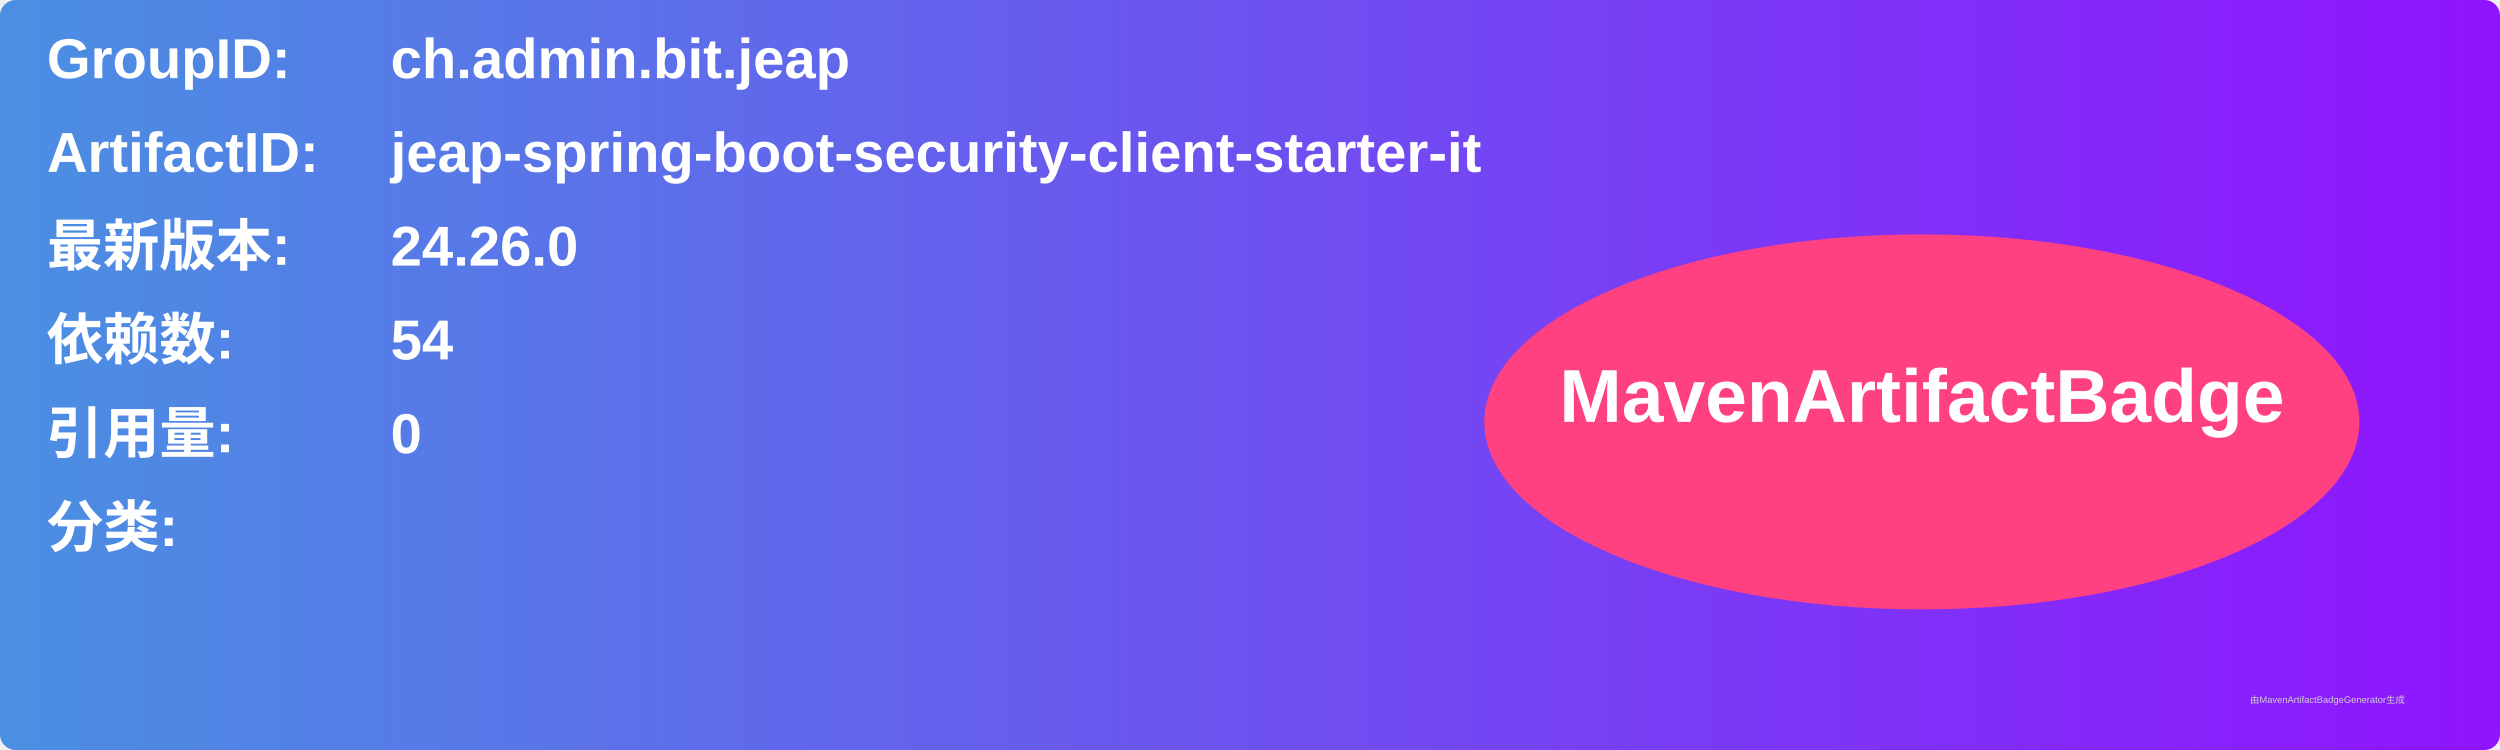
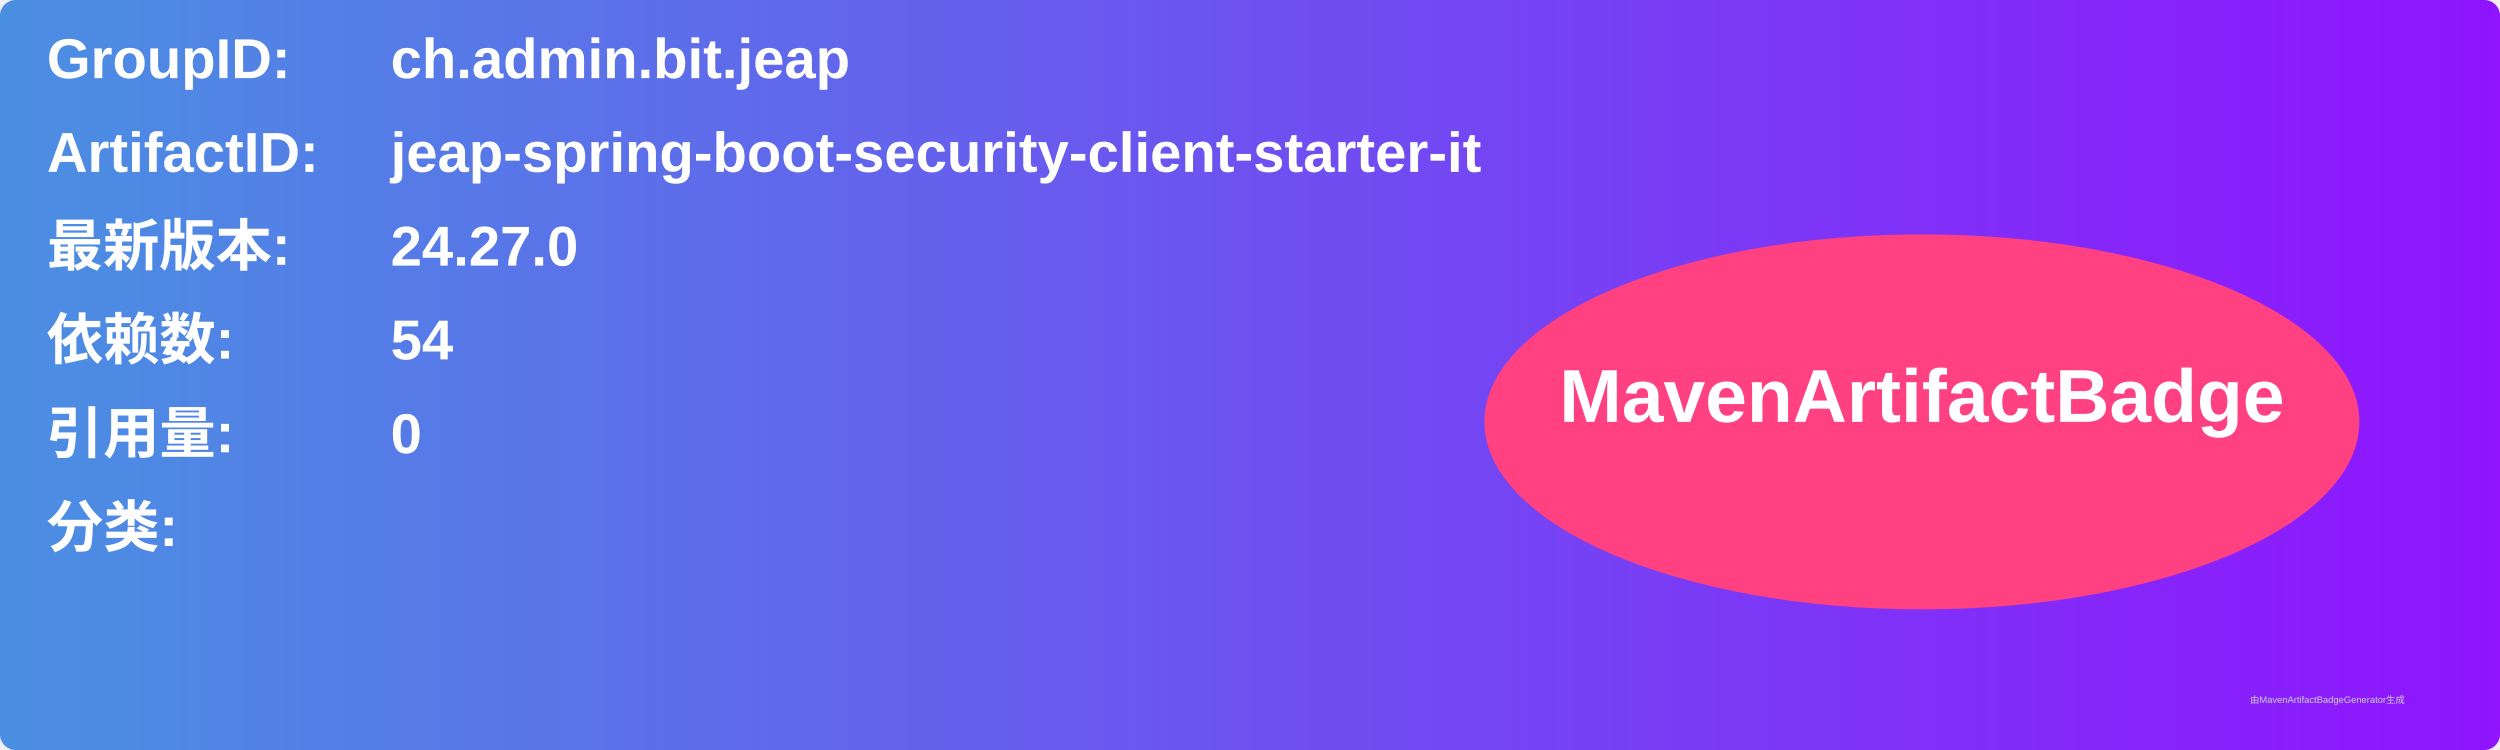
<svg xmlns="http://www.w3.org/2000/svg" width="800" height="240" viewBox="0 0 800 240">
  <linearGradient id="grad" x1="0%" y1="0%" x2="100%" y2="0%">
    <stop offset="0%" stop-color="#4a90e2" />
    <stop offset="100%" stop-color="#9013fe" />
  </linearGradient>
  <rect width="100%" height="100%" rx="5" ry="5" fill="url(#grad)" />
  <g transform="translate(15, 15)">
    <text x="0" y="10" font-family="Arial" font-size="18" fill="white" font-weight="bold" width="260">GroupID:</text>
    <text x="110" y="10" font-family="Arial" font-size="18" fill="white" font-weight="bold" width="460">ch.admin.bit.jeap</text>
    <text x="0" y="40" font-family="Arial" font-size="18" fill="white" font-weight="bold" width="260">ArtifactID:</text>
    <text x="110" y="40" font-family="Arial" font-size="18" fill="white" font-weight="bold" width="460">jeap-spring-boot-security-client-starter-it</text>
    <text x="0" y="70" font-family="Arial" font-size="18" fill="white" font-weight="bold">最新版本:</text>
    <text x="110" y="70" font-family="Arial" font-size="18" fill="white" font-weight="bold">
-       <tspan font-weight="bold">24.26.0</tspan>
+       <tspan font-weight="bold">24.27.0</tspan>
    </text>
    <text x="0" y="100" font-family="Arial" font-size="18" fill="white" font-weight="bold">依赖数: </text>
    <text x="110" y="100" font-family="Arial" font-size="18" fill="white">
      <tspan font-weight="bold">54</tspan>
    </text>
    <text x="0" y="130" font-family="Arial" font-size="18" fill="white" font-weight="bold">引用量: </text>
    <text x="110" y="130" font-family="Arial" font-size="18" fill="white">
      <tspan font-weight="bold">0</tspan>
    </text>
    <text x="0" y="160" font-family="Arial" font-size="18" fill="white" font-weight="bold">分类:</text>
    <text x="10" y="190" font-family="Arial" font-size="10" fill="white">
      <tspan font-weight="bold" />
    </text>
    <ellipse cx="600" cy="120" rx="140" ry="60" fill="#ff4081" />
    <text x="600" y="120" text-anchor="middle" font-family="Arial" font-size="24" fill="white" font-weight="bold">MavenArtifactBadge</text>
  </g>
  <text x="720" y="225" font-family="Arial" font-size="3" fill="#d0d0d0">由MavenArtifactBadgeGenerator生成</text>
</svg>
